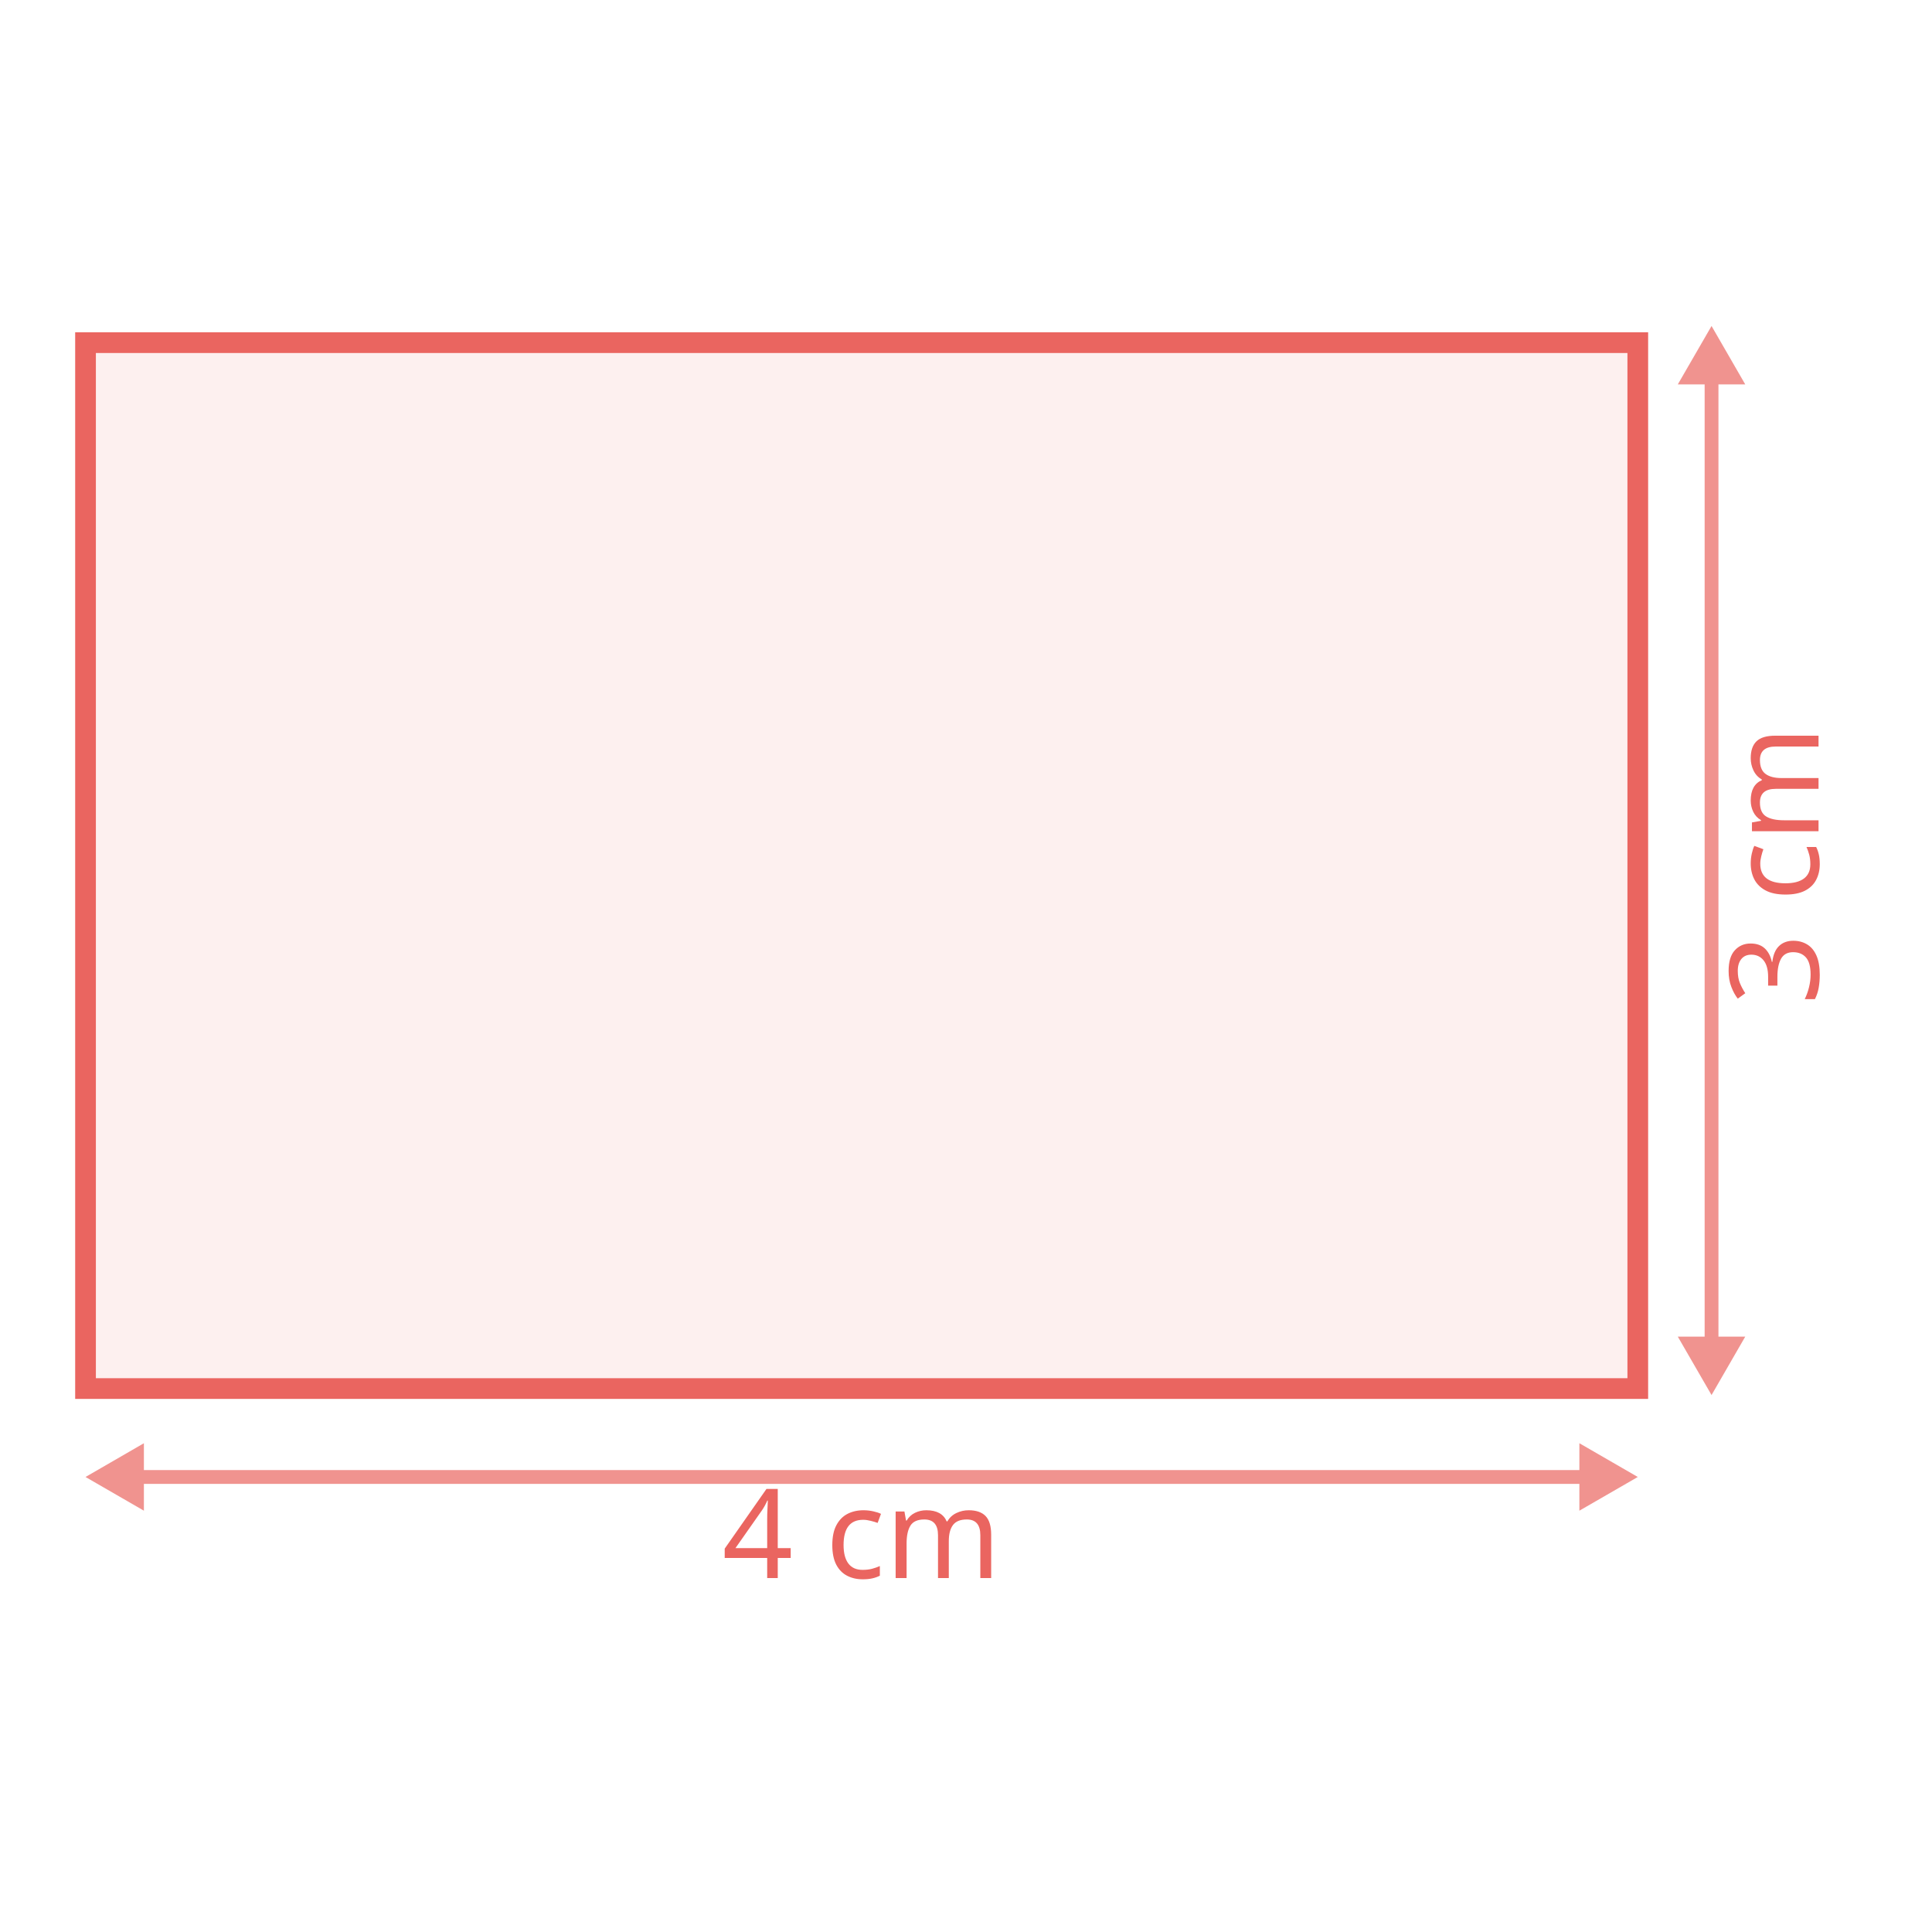
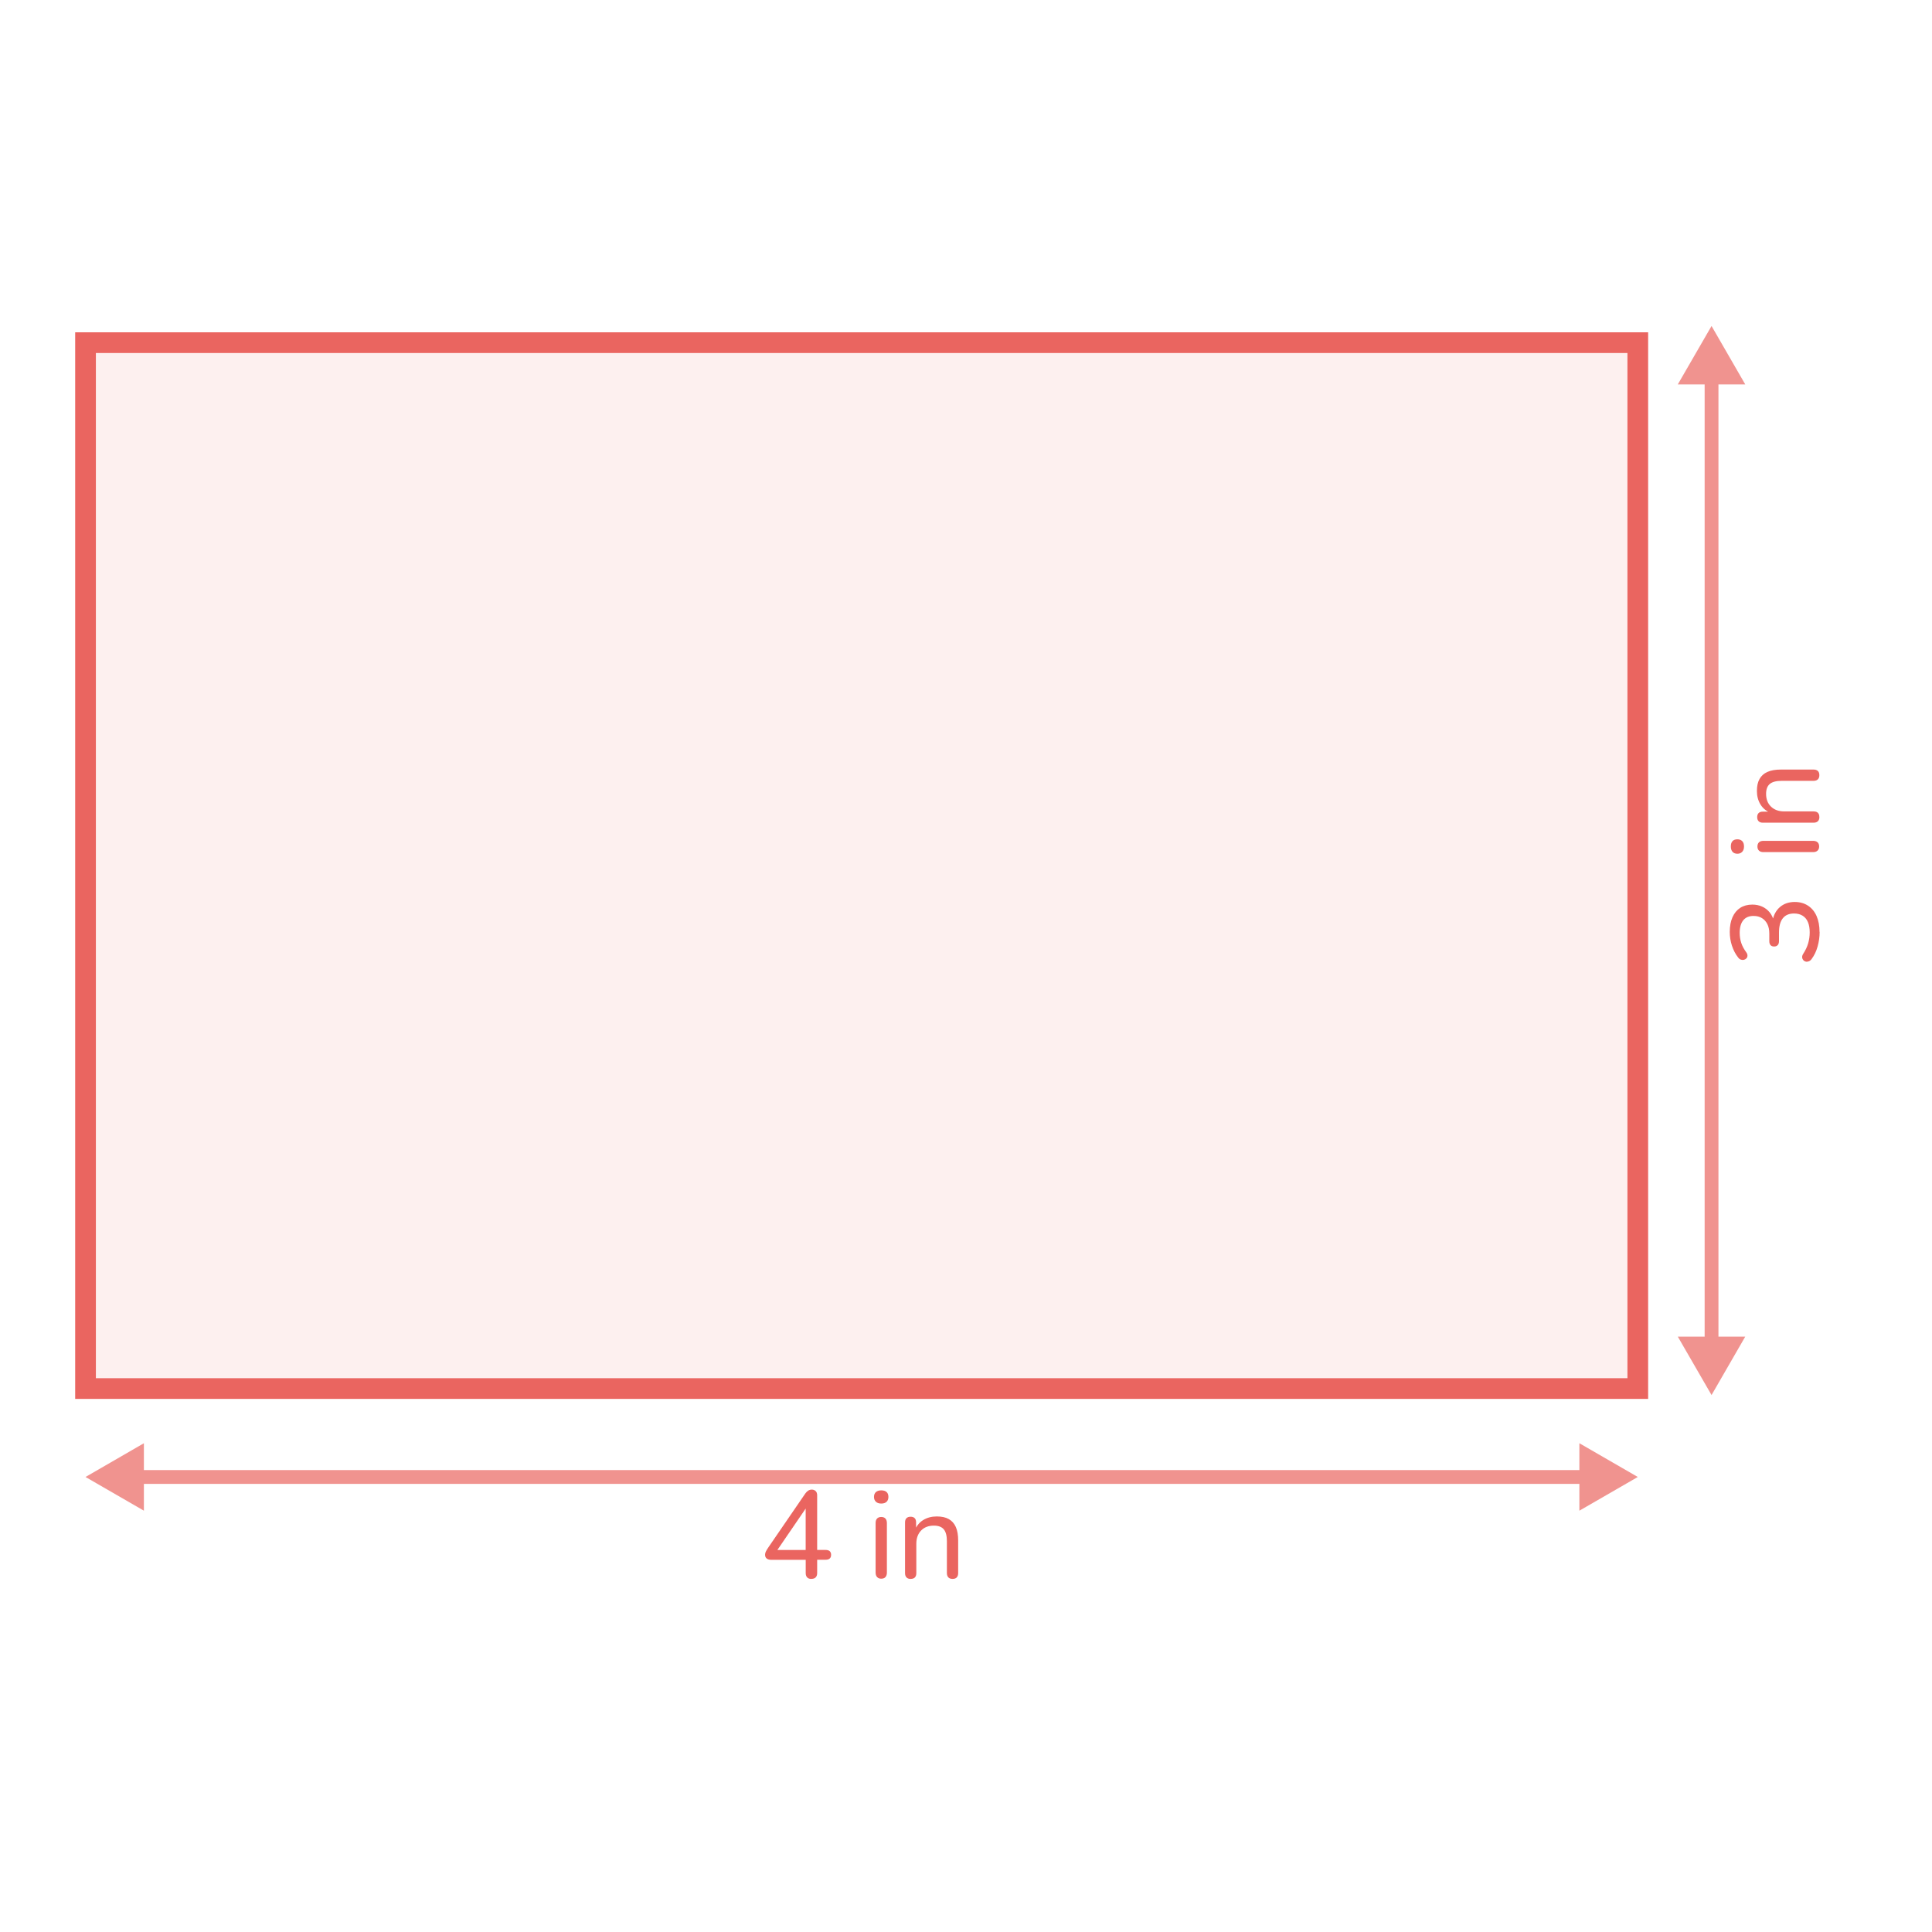
<svg xmlns="http://www.w3.org/2000/svg" id="Design" width="560" height="560" viewBox="0 0 560 560">
  <defs>
-     <style>.cls-1{opacity:.7;}.cls-2{font-family:Nunito, sans-serif;font-size:36px;}.cls-2,.cls-3{fill:#ea6560;}.cls-4{fill:#e96560;}.cls-5{opacity:.1;}.cls-6{stroke:#e96560;stroke-width:4px;}.cls-6,.cls-7{fill:none;stroke-miterlimit:10;}.cls-7{stroke:#ea6560;stroke-width:6px;}</style>
+     <style>
+       .cls-1 {
+         opacity: .7;
+       }
+ 
+       .cls-2 {
+         fill: #e96560;
+       }
+ 
+       .cls-3 {
+         opacity: .1;
+       }
+ 
+       .cls-4 {
+         stroke: #e96560;
+         stroke-width: 4px;
+       }
+ 
+       .cls-4, .cls-5 {
+         fill: none;
+         stroke-miterlimit: 10;
+       }
+ 
+       .cls-5 {
+         stroke: #ea6560;
+         stroke-width: 6px;
+       }
+ 
+       .cls-6 {
+         fill: #ea6560;
+       }
+     </style>
  </defs>
-   <g class="cls-5">
-     <rect class="cls-3" x="24.79" y="99.32" width="449.93" height="303.16" />
+   <g class="cls-3">
+     <rect class="cls-6" x="24.79" y="99.32" width="449.93" height="303.16" />
  </g>
-   <rect class="cls-7" x="24.79" y="99.32" width="449.93" height="303.16" />
+   <rect class="cls-5" x="24.79" y="99.32" width="449.93" height="303.16" />
  <g class="cls-1">
    <g>
-       <line class="cls-6" x1="496.1" y1="108.56" x2="496.1" y2="390.29" />
-       <polygon class="cls-4" points="486.32 111.42 496.1 94.49 505.87 111.42 486.32 111.42" />
-       <polygon class="cls-4" points="486.32 387.43 496.1 404.36 505.87 387.43 486.32 387.43" />
+       <line class="cls-4" x1="496.1" y1="108.56" x2="496.1" y2="390.29" />
+       <polygon class="cls-2" points="486.32 111.42 496.1 94.49 505.87 111.42 486.32 111.42" />
+       <polygon class="cls-2" points="486.32 387.43 496.1 404.36 505.87 387.43 486.32 387.43" />
    </g>
  </g>
  <g class="cls-1">
    <g>
-       <line class="cls-6" x1="460.65" y1="428.11" x2="38.85" y2="428.11" />
-       <polygon class="cls-4" points="457.79 418.33 474.72 428.11 457.79 437.88 457.79 418.33" />
-       <polygon class="cls-4" points="41.71 418.33 24.79 428.11 41.71 437.88 41.71 418.33" />
+       <line class="cls-4" x1="460.65" y1="428.11" x2="38.85" y2="428.11" />
+       <polygon class="cls-2" points="457.79 418.33 474.72 428.11 457.79 437.88 457.79 418.33" />
+       <polygon class="cls-2" points="41.71 418.33 24.79 428.11 41.71 437.88 41.71 418.33" />
    </g>
  </g>
-   <text class="cls-2" transform="translate(209.31 457.41)">
-     <tspan x="0" y="0">4 cm</tspan>
-   </text>
-   <text class="cls-2" transform="translate(527.11 291.23) rotate(-90)">
-     <tspan x="0" y="0">3 cm</tspan>
-   </text>
+   <g>
+     <path class="cls-6" d="M235.19,457.66c-.53,0-.94-.14-1.22-.43s-.43-.71-.43-1.26v-3.85h-10.01c-.53,0-.95-.12-1.28-.36-.32-.24-.49-.61-.49-1.12,0-.29,.07-.59,.22-.9,.14-.31,.4-.73,.76-1.26l10.69-15.59c.26-.36,.54-.64,.85-.83,.3-.19,.64-.29,1.03-.29,.43,0,.8,.14,1.1,.41,.3,.28,.45,.7,.45,1.28v15.8h2.45c.53,0,.92,.12,1.19,.36,.26,.24,.4,.59,.4,1.04,0,.48-.13,.84-.4,1.08-.26,.24-.66,.36-1.19,.36h-2.45v3.85c0,.55-.14,.97-.43,1.26-.29,.29-.7,.43-1.22,.43Zm-1.66-8.39v-13.32h.9l-9.72,14.22v-.9h8.82Z" />
+     <path class="cls-6" d="M255.42,435.81c-.65,0-1.16-.17-1.53-.52-.37-.35-.56-.81-.56-1.39,0-.62,.19-1.1,.56-1.42,.37-.32,.88-.49,1.53-.49,.7,0,1.22,.16,1.57,.49,.35,.32,.52,.8,.52,1.42,0,.58-.17,1.04-.52,1.39-.35,.35-.87,.52-1.57,.52Zm0,21.78c-.5,0-.9-.16-1.19-.47s-.43-.74-.43-1.3v-14.36c0-.58,.14-1.01,.43-1.31s.68-.45,1.19-.45,.94,.15,1.22,.45,.43,.74,.43,1.31v14.36c0,.55-.14,.98-.41,1.3-.28,.31-.69,.47-1.24,.47Z" />
+     <path class="cls-6" d="M263.95,457.66c-.5,0-.9-.14-1.19-.43s-.43-.71-.43-1.26v-14.69c0-.55,.14-.97,.43-1.24,.29-.28,.68-.41,1.19-.41s.89,.14,1.17,.41c.28,.28,.41,.69,.41,1.24v2.95l-.4-.54c.5-1.37,1.33-2.4,2.47-3.1s2.44-1.04,3.91-1.04,2.58,.25,3.49,.76,1.6,1.27,2.05,2.3c.46,1.03,.68,2.34,.68,3.92v9.43c0,.55-.14,.97-.41,1.26-.28,.29-.68,.43-1.21,.43s-.94-.14-1.22-.43-.43-.71-.43-1.26v-9.25c0-1.56-.3-2.7-.9-3.42-.6-.72-1.56-1.08-2.88-1.08-1.54,0-2.77,.47-3.69,1.42-.92,.95-1.39,2.23-1.39,3.83v8.5c0,1.13-.55,1.69-1.66,1.69Z" />
+   </g>
+   <g>
+     <path class="cls-6" d="M527.43,270.14c0,1.39-.19,2.78-.58,4.18-.38,1.39-.96,2.6-1.73,3.64-.24,.34-.52,.56-.83,.68-.31,.12-.61,.15-.88,.09-.28-.06-.51-.2-.7-.41-.19-.22-.31-.48-.34-.79-.04-.31,.05-.65,.27-1.01,.67-1.03,1.16-2.06,1.46-3.08,.3-1.02,.45-2.08,.45-3.19,0-1.18-.17-2.17-.52-2.99-.35-.82-.86-1.43-1.55-1.85-.68-.42-1.51-.63-2.47-.63-1.44,0-2.53,.47-3.26,1.4s-1.1,2.3-1.1,4.1v2.52c0,.5-.13,.89-.38,1.15-.25,.26-.59,.4-1.03,.4-.46,0-.8-.13-1.04-.4-.24-.26-.36-.65-.36-1.15v-2.23c0-1.06-.19-1.96-.56-2.7-.37-.74-.89-1.33-1.57-1.75-.67-.42-1.49-.63-2.45-.63-1.3,0-2.29,.42-2.97,1.26-.68,.84-1.03,2.05-1.03,3.64,0,1.03,.15,2,.45,2.92,.3,.91,.8,1.84,1.49,2.77,.22,.31,.32,.62,.31,.94-.01,.31-.11,.57-.31,.77-.19,.2-.43,.34-.7,.41-.28,.07-.57,.06-.88-.04-.31-.1-.59-.31-.83-.65-.77-.98-1.36-2.12-1.78-3.4-.42-1.28-.63-2.61-.63-3.98,0-1.66,.26-3.08,.79-4.27,.53-1.19,1.28-2.09,2.25-2.72,.97-.62,2.14-.94,3.51-.94,1.03,0,1.97,.19,2.83,.58,.85,.38,1.57,.93,2.16,1.64,.59,.71,1,1.57,1.24,2.57h-.4c.31-1.75,1.04-3.11,2.18-4.09,1.14-.97,2.56-1.46,4.27-1.46,1.46,0,2.74,.35,3.83,1.06,1.09,.71,1.93,1.71,2.5,3.01s.86,2.83,.86,4.61Z" />
+     <path class="cls-6" d="M505.51,245.37c0,.65-.17,1.16-.52,1.53-.35,.37-.81,.56-1.39,.56-.62,0-1.1-.19-1.42-.56-.32-.37-.49-.88-.49-1.53,0-.7,.16-1.22,.49-1.57,.32-.35,.8-.52,1.42-.52,.58,0,1.04,.17,1.39,.52,.35,.35,.52,.87,.52,1.57Zm21.78,0c0,.5-.16,.9-.47,1.19s-.74,.43-1.3,.43h-14.36c-.58,0-1.01-.14-1.31-.43s-.45-.68-.45-1.19,.15-.94,.45-1.22c.3-.29,.74-.43,1.31-.43h14.36c.55,0,.98,.14,1.3,.41,.31,.28,.47,.69,.47,1.24Z" />
+     <path class="cls-6" d="M527.36,236.84c0,.5-.14,.9-.43,1.19s-.71,.43-1.26,.43h-14.69c-.55,0-.97-.14-1.24-.43-.28-.29-.41-.68-.41-1.19s.14-.89,.41-1.17c.28-.28,.69-.41,1.24-.41h2.95l-.54,.4c-1.37-.5-2.4-1.33-3.1-2.47-.7-1.14-1.04-2.44-1.04-3.91s.25-2.58,.76-3.49,1.27-1.6,2.3-2.05c1.03-.46,2.34-.68,3.92-.68h9.43c.55,0,.97,.14,1.26,.41,.29,.28,.43,.68,.43,1.21s-.14,.94-.43,1.22-.71,.43-1.26,.43h-9.25c-1.56,0-2.7,.3-3.42,.9-.72,.6-1.08,1.56-1.08,2.88,0,1.54,.47,2.77,1.42,3.69,.95,.92,2.23,1.39,3.83,1.39h8.5c1.13,0,1.69,.55,1.69,1.66Z" />
+   </g>
</svg>
